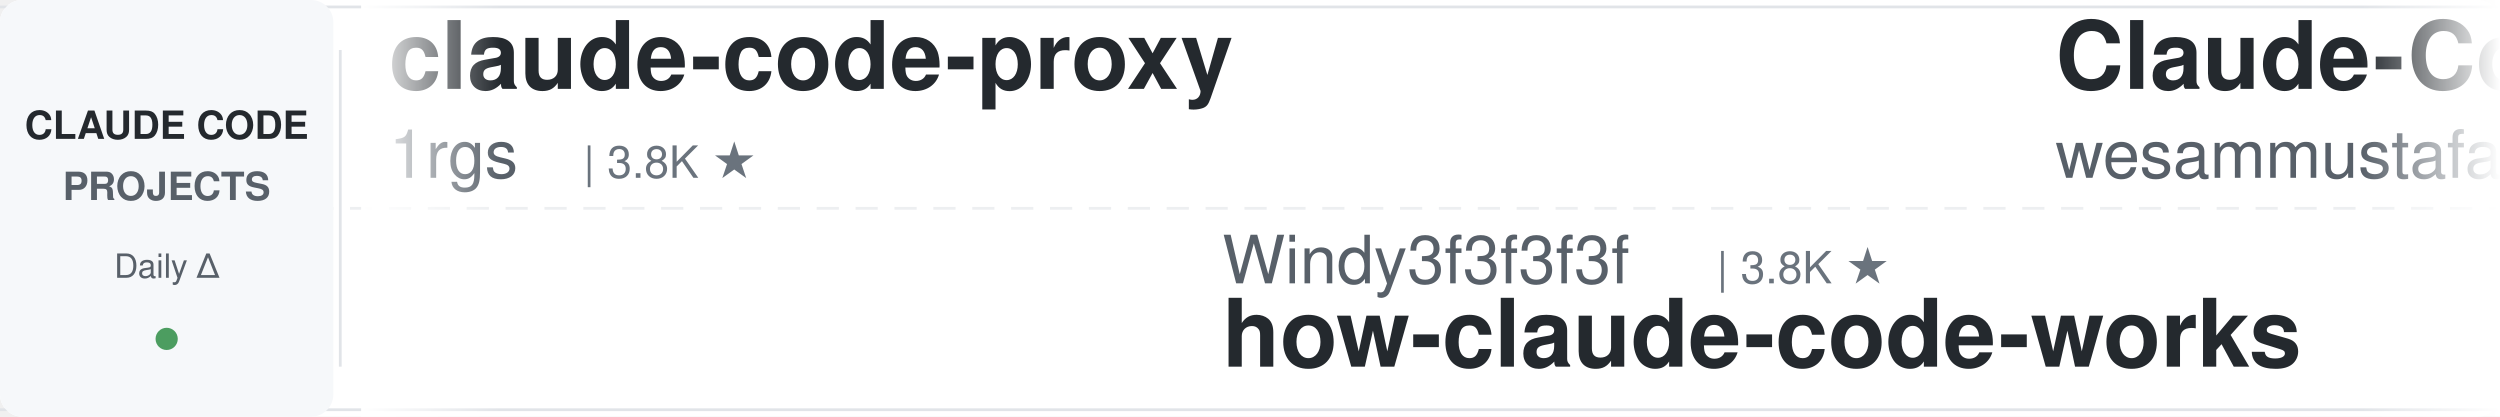
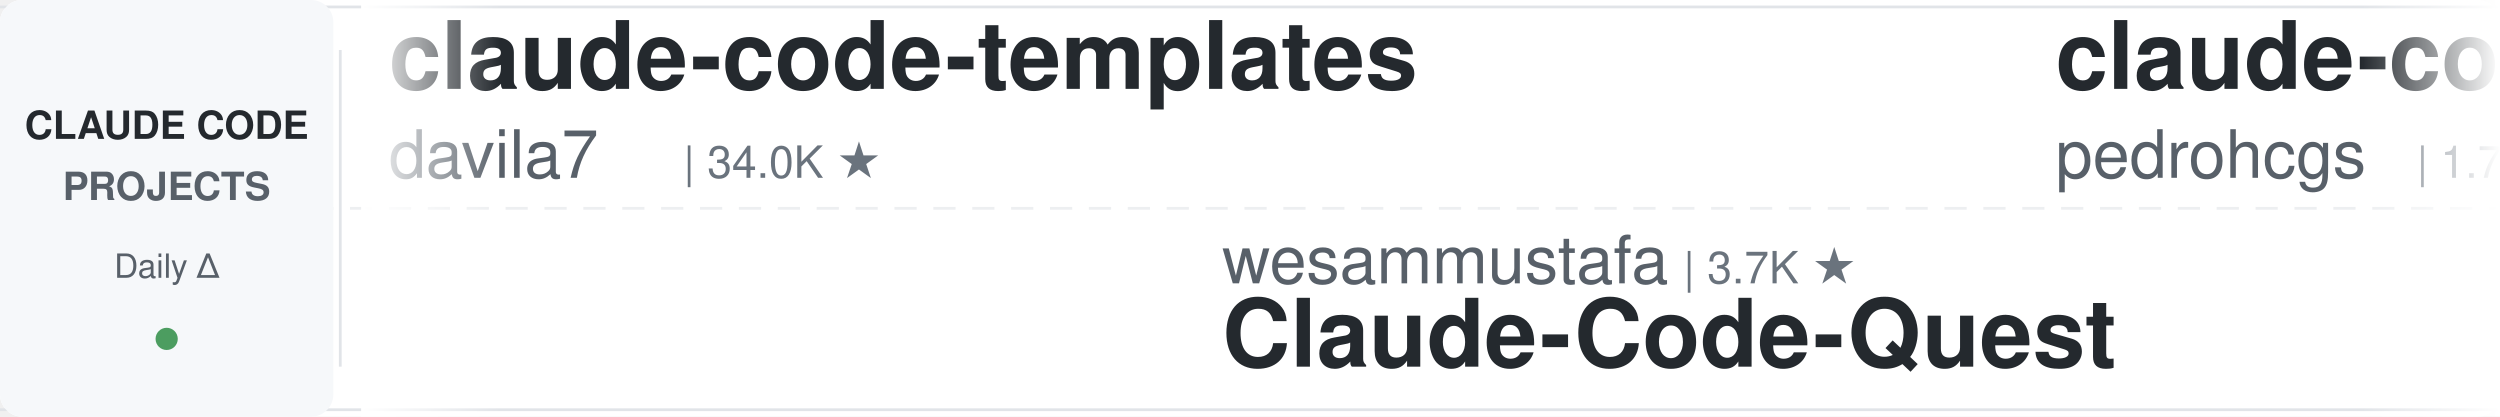
<svg xmlns="http://www.w3.org/2000/svg" width="900" height="150">
  <defs>
    <linearGradient id="leftFade" x1="0%" y1="0%" x2="100%" y2="0%">
      <stop offset="0%" style="stop-color:#ffffff;stop-opacity:1" />
      <stop offset="100%" style="stop-color:#ffffff;stop-opacity:0" />
    </linearGradient>
    <linearGradient id="rightFade" x1="0%" y1="0%" x2="100%" y2="0%">
      <stop offset="0%" style="stop-color:#ffffff;stop-opacity:0" />
      <stop offset="100%" style="stop-color:#ffffff;stop-opacity:1" />
    </linearGradient>
  </defs>
  <rect width="900" height="150" fill="#ffffff" rx="8" />
  <rect x="0" y="2" width="900" height="1" fill="#e1e4e8" />
  <rect x="0" y="147" width="900" height="1" fill="#e1e4e8" />
  <line x1="0" y1="75" x2="900" y2="75" stroke="#e1e4e8" stroke-width="1" stroke-dasharray="8 6" opacity="0.6" />
  <rect x="0" y="0" width="120" height="150" fill="#f6f8fa" rx="8" />
  <text x="60" y="50" font-family="-apple-system, BlinkMacSystemFont, 'Segoe UI', Helvetica, Arial, sans-serif" font-size="14" font-weight="600" fill="#24292e" text-anchor="middle">CLAUDE CODE</text>
  <text x="60" y="72" font-family="-apple-system, BlinkMacSystemFont, 'Segoe UI', Helvetica, Arial, sans-serif" font-size="14" font-weight="600" fill="#586069" text-anchor="middle">PROJECTS</text>
  <text x="60" y="100" font-family="-apple-system, BlinkMacSystemFont, 'Segoe UI', Helvetica, Arial, sans-serif" font-size="12" font-weight="500" fill="#586069" text-anchor="middle">Daily Δ</text>
  <circle cx="60" cy="122" r="4" fill="#22863a" opacity="0.8" />
  <rect x="122" y="18" width="1" height="114" fill="#e1e4e8" />
  <clipPath id="tickerClip">
    <rect x="130" y="0" width="770" height="150" />
  </clipPath>
  <g clip-path="url(#tickerClip)">
    <g id="tickerItems">
      <animateTransform attributeName="transform" attributeType="XML" type="translate" from="0 0" to="-3000 0" dur="54s" repeatCount="indefinite" />
      <g transform="translate(0, 0)">
-         <text x="140" y="32" font-family="-apple-system, BlinkMacSystemFont, 'Segoe UI', Helvetica, Arial, sans-serif" font-size="34" font-weight="600" fill="#24292e">claude-code-proxy</text>
-         <text x="140" y="64" font-family="-apple-system, BlinkMacSystemFont, 'Segoe UI', Helvetica, Arial, sans-serif" font-size="24" font-weight="400" fill="#586069">1rgs</text>
-         <text x="210" y="64" font-family="-apple-system, BlinkMacSystemFont, 'Segoe UI', Helvetica, Arial, sans-serif" font-size="16" font-weight="500" fill="#6a737d">| 3.8K ★</text>
+         <text x="140" y="32" font-family="-apple-system, BlinkMacSystemFont, 'Segoe UI', Helvetica, Arial, sans-serif" font-size="34" font-weight="600" fill="#24292e">claude-code-templates</text>
+         <text x="140" y="64" font-family="-apple-system, BlinkMacSystemFont, 'Segoe UI', Helvetica, Arial, sans-serif" font-size="24" font-weight="400" fill="#586069">davila7</text>
+         <text x="246" y="64" font-family="-apple-system, BlinkMacSystemFont, 'Segoe UI', Helvetica, Arial, sans-serif" font-size="16" font-weight="500" fill="#6a737d">| 34.0K ★</text>
      </g>
      <g transform="translate(300, 0)">
-         <text x="140" y="102" font-family="-apple-system, BlinkMacSystemFont, 'Segoe UI', Helvetica, Arial, sans-serif" font-size="24" font-weight="400" fill="#586069">Windy3f3f3f3f</text>
-         <text x="318" y="102" font-family="-apple-system, BlinkMacSystemFont, 'Segoe UI', Helvetica, Arial, sans-serif" font-size="16" font-weight="500" fill="#6a737d">| 3.8K ★</text>
-         <text x="140" y="132" font-family="-apple-system, BlinkMacSystemFont, 'Segoe UI', Helvetica, Arial, sans-serif" font-size="34" font-weight="600" fill="#24292e">how-claude-code-works</text>
+         <text x="140" y="102" font-family="-apple-system, BlinkMacSystemFont, 'Segoe UI', Helvetica, Arial, sans-serif" font-size="24" font-weight="400" fill="#586069">wesammustafa</text>
+         <text x="306" y="102" font-family="-apple-system, BlinkMacSystemFont, 'Segoe UI', Helvetica, Arial, sans-serif" font-size="16" font-weight="500" fill="#6a737d">| 3.7K ★</text>
+         <text x="140" y="132" font-family="-apple-system, BlinkMacSystemFont, 'Segoe UI', Helvetica, Arial, sans-serif" font-size="34" font-weight="600" fill="#24292e">Claude-Code-Quest</text>
      </g>
      <g transform="translate(600, 0)">
-         <text x="140" y="32" font-family="-apple-system, BlinkMacSystemFont, 'Segoe UI', Helvetica, Arial, sans-serif" font-size="34" font-weight="600" fill="#24292e">Claude-Code-Quest</text>
-         <text x="140" y="64" font-family="-apple-system, BlinkMacSystemFont, 'Segoe UI', Helvetica, Arial, sans-serif" font-size="24" font-weight="400" fill="#586069">wesammustafa</text>
-         <text x="306" y="64" font-family="-apple-system, BlinkMacSystemFont, 'Segoe UI', Helvetica, Arial, sans-serif" font-size="16" font-weight="500" fill="#6a737d">| 3.7K ★</text>
+         <text x="140" y="32" font-family="-apple-system, BlinkMacSystemFont, 'Segoe UI', Helvetica, Arial, sans-serif" font-size="34" font-weight="600" fill="#24292e">claude-code-my-workflow</text>
+         <text x="140" y="64" font-family="-apple-system, BlinkMacSystemFont, 'Segoe UI', Helvetica, Arial, sans-serif" font-size="24" font-weight="400" fill="#586069">pedrohcgs</text>
+         <text x="270" y="64" font-family="-apple-system, BlinkMacSystemFont, 'Segoe UI', Helvetica, Arial, sans-serif" font-size="16" font-weight="500" fill="#6a737d">| 1.7K ★</text>
      </g>
      <g transform="translate(900, 0)">
-         <text x="140" y="102" font-family="-apple-system, BlinkMacSystemFont, 'Segoe UI', Helvetica, Arial, sans-serif" font-size="24" font-weight="400" fill="#586069">diet103</text>
-         <text x="246" y="102" font-family="-apple-system, BlinkMacSystemFont, 'Segoe UI', Helvetica, Arial, sans-serif" font-size="16" font-weight="500" fill="#6a737d">| 10.1K ★</text>
-         <text x="140" y="132" font-family="-apple-system, BlinkMacSystemFont, 'Segoe UI', Helvetica, Arial, sans-serif" font-size="34" font-weight="600" fill="#24292e">claude-code-infrastructu...</text>
+         <text x="140" y="102" font-family="-apple-system, BlinkMacSystemFont, 'Segoe UI', Helvetica, Arial, sans-serif" font-size="24" font-weight="400" fill="#586069">Windy3f3f3f3f</text>
+         <text x="318" y="102" font-family="-apple-system, BlinkMacSystemFont, 'Segoe UI', Helvetica, Arial, sans-serif" font-size="16" font-weight="500" fill="#6a737d">| 2.8K ★</text>
+         <text x="140" y="132" font-family="-apple-system, BlinkMacSystemFont, 'Segoe UI', Helvetica, Arial, sans-serif" font-size="34" font-weight="600" fill="#24292e">claude-code-from-scratch</text>
      </g>
      <g transform="translate(1200, 0)">
-         <text x="140" y="32" font-family="-apple-system, BlinkMacSystemFont, 'Segoe UI', Helvetica, Arial, sans-serif" font-size="34" font-weight="600" fill="#24292e">claude-code-cli</text>
-         <text x="140" y="64" font-family="-apple-system, BlinkMacSystemFont, 'Segoe UI', Helvetica, Arial, sans-serif" font-size="24" font-weight="400" fill="#586069">huangserva</text>
-         <text x="282" y="64" font-family="-apple-system, BlinkMacSystemFont, 'Segoe UI', Helvetica, Arial, sans-serif" font-size="16" font-weight="500" fill="#6a737d">| 633 ★</text>
+         <text x="140" y="32" font-family="-apple-system, BlinkMacSystemFont, 'Segoe UI', Helvetica, Arial, sans-serif" font-size="34" font-weight="600" fill="#24292e">claude-coder</text>
+         <text x="140" y="64" font-family="-apple-system, BlinkMacSystemFont, 'Segoe UI', Helvetica, Arial, sans-serif" font-size="24" font-weight="400" fill="#586069">kodu-ai</text>
+         <text x="246" y="64" font-family="-apple-system, BlinkMacSystemFont, 'Segoe UI', Helvetica, Arial, sans-serif" font-size="16" font-weight="500" fill="#6a737d">| 5.2K ★</text>
      </g>
      <g transform="translate(1500, 0)">
-         <text x="140" y="102" font-family="-apple-system, BlinkMacSystemFont, 'Segoe UI', Helvetica, Arial, sans-serif" font-size="24" font-weight="400" fill="#586069">overwirehq</text>
-         <text x="282" y="102" font-family="-apple-system, BlinkMacSystemFont, 'Segoe UI', Helvetica, Arial, sans-serif" font-size="16" font-weight="500" fill="#6a737d">| 2.8K ★</text>
-         <text x="140" y="132" font-family="-apple-system, BlinkMacSystemFont, 'Segoe UI', Helvetica, Arial, sans-serif" font-size="34" font-weight="600" fill="#24292e">claude-code-telegram</text>
+         <text x="140" y="102" font-family="-apple-system, BlinkMacSystemFont, 'Segoe UI', Helvetica, Arial, sans-serif" font-size="24" font-weight="400" fill="#586069">asgeirtj</text>
+         <text x="258" y="102" font-family="-apple-system, BlinkMacSystemFont, 'Segoe UI', Helvetica, Arial, sans-serif" font-size="16" font-weight="500" fill="#6a737d">| 72.1K ★</text>
+         <text x="140" y="132" font-family="-apple-system, BlinkMacSystemFont, 'Segoe UI', Helvetica, Arial, sans-serif" font-size="34" font-weight="600" fill="#24292e">system_prompts_leaks</text>
      </g>
      <g transform="translate(1800, 0)">
        <text x="140" y="32" font-family="-apple-system, BlinkMacSystemFont, 'Segoe UI', Helvetica, Arial, sans-serif" font-size="34" font-weight="600" fill="#24292e">claude-code-video-toolki...</text>
        <text x="140" y="64" font-family="-apple-system, BlinkMacSystemFont, 'Segoe UI', Helvetica, Arial, sans-serif" font-size="24" font-weight="400" fill="#586069">digitalsamba</text>
        <text x="306" y="64" font-family="-apple-system, BlinkMacSystemFont, 'Segoe UI', Helvetica, Arial, sans-serif" font-size="16" font-weight="500" fill="#6a737d">| 2.7K ★</text>
      </g>
      <g transform="translate(2100, 0)">
-         <text x="140" y="102" font-family="-apple-system, BlinkMacSystemFont, 'Segoe UI', Helvetica, Arial, sans-serif" font-size="24" font-weight="400" fill="#586069">ykdojo</text>
-         <text x="234" y="102" font-family="-apple-system, BlinkMacSystemFont, 'Segoe UI', Helvetica, Arial, sans-serif" font-size="16" font-weight="500" fill="#6a737d">| 10.4K ★</text>
-         <text x="140" y="132" font-family="-apple-system, BlinkMacSystemFont, 'Segoe UI', Helvetica, Arial, sans-serif" font-size="34" font-weight="600" fill="#24292e">claude-code-tips</text>
+         <text x="140" y="102" font-family="-apple-system, BlinkMacSystemFont, 'Segoe UI', Helvetica, Arial, sans-serif" font-size="24" font-weight="400" fill="#586069">Donchitos</text>
+         <text x="270" y="102" font-family="-apple-system, BlinkMacSystemFont, 'Segoe UI', Helvetica, Arial, sans-serif" font-size="16" font-weight="500" fill="#6a737d">| 40.3K ★</text>
+         <text x="140" y="132" font-family="-apple-system, BlinkMacSystemFont, 'Segoe UI', Helvetica, Arial, sans-serif" font-size="34" font-weight="600" fill="#24292e">Claude-Code-Game-Studios</text>
      </g>
      <g transform="translate(2400, 0)">
-         <text x="140" y="32" font-family="-apple-system, BlinkMacSystemFont, 'Segoe UI', Helvetica, Arial, sans-serif" font-size="34" font-weight="600" fill="#24292e">pi-vs-claude-code</text>
-         <text x="140" y="64" font-family="-apple-system, BlinkMacSystemFont, 'Segoe UI', Helvetica, Arial, sans-serif" font-size="24" font-weight="400" fill="#586069">disler</text>
-         <text x="234" y="64" font-family="-apple-system, BlinkMacSystemFont, 'Segoe UI', Helvetica, Arial, sans-serif" font-size="16" font-weight="500" fill="#6a737d">| 1.7K ★</text>
+         <text x="140" y="32" font-family="-apple-system, BlinkMacSystemFont, 'Segoe UI', Helvetica, Arial, sans-serif" font-size="34" font-weight="600" fill="#24292e">claude-code-cli</text>
+         <text x="140" y="64" font-family="-apple-system, BlinkMacSystemFont, 'Segoe UI', Helvetica, Arial, sans-serif" font-size="24" font-weight="400" fill="#586069">huangserva</text>
+         <text x="282" y="64" font-family="-apple-system, BlinkMacSystemFont, 'Segoe UI', Helvetica, Arial, sans-serif" font-size="16" font-weight="500" fill="#6a737d">| 633 ★</text>
      </g>
      <g transform="translate(2700, 0)">
-         <text x="140" y="102" font-family="-apple-system, BlinkMacSystemFont, 'Segoe UI', Helvetica, Arial, sans-serif" font-size="24" font-weight="400" fill="#586069">https-deeplearning-ai</text>
-         <text x="414" y="102" font-family="-apple-system, BlinkMacSystemFont, 'Segoe UI', Helvetica, Arial, sans-serif" font-size="16" font-weight="500" fill="#6a737d">| 566 ★</text>
-         <text x="140" y="132" font-family="-apple-system, BlinkMacSystemFont, 'Segoe UI', Helvetica, Arial, sans-serif" font-size="34" font-weight="600" fill="#24292e">sc-claude-code-files</text>
+         <text x="140" y="102" font-family="-apple-system, BlinkMacSystemFont, 'Segoe UI', Helvetica, Arial, sans-serif" font-size="24" font-weight="400" fill="#586069">Alishahryar1</text>
+         <text x="306" y="102" font-family="-apple-system, BlinkMacSystemFont, 'Segoe UI', Helvetica, Arial, sans-serif" font-size="16" font-weight="500" fill="#6a737d">| 72.1K ★</text>
+         <text x="140" y="132" font-family="-apple-system, BlinkMacSystemFont, 'Segoe UI', Helvetica, Arial, sans-serif" font-size="34" font-weight="600" fill="#24292e">free-claude-code</text>
      </g>
      <g transform="translate(3000, 0)">
-         <text x="140" y="32" font-family="-apple-system, BlinkMacSystemFont, 'Segoe UI', Helvetica, Arial, sans-serif" font-size="34" font-weight="600" fill="#24292e">claude-code-proxy</text>
-         <text x="140" y="64" font-family="-apple-system, BlinkMacSystemFont, 'Segoe UI', Helvetica, Arial, sans-serif" font-size="24" font-weight="400" fill="#586069">1rgs</text>
-         <text x="210" y="64" font-family="-apple-system, BlinkMacSystemFont, 'Segoe UI', Helvetica, Arial, sans-serif" font-size="16" font-weight="500" fill="#6a737d">| 3.8K ★</text>
+         <text x="140" y="32" font-family="-apple-system, BlinkMacSystemFont, 'Segoe UI', Helvetica, Arial, sans-serif" font-size="34" font-weight="600" fill="#24292e">claude-code-templates</text>
+         <text x="140" y="64" font-family="-apple-system, BlinkMacSystemFont, 'Segoe UI', Helvetica, Arial, sans-serif" font-size="24" font-weight="400" fill="#586069">davila7</text>
+         <text x="246" y="64" font-family="-apple-system, BlinkMacSystemFont, 'Segoe UI', Helvetica, Arial, sans-serif" font-size="16" font-weight="500" fill="#6a737d">| 34.0K ★</text>
      </g>
      <g transform="translate(3300, 0)">
-         <text x="140" y="102" font-family="-apple-system, BlinkMacSystemFont, 'Segoe UI', Helvetica, Arial, sans-serif" font-size="24" font-weight="400" fill="#586069">Windy3f3f3f3f</text>
-         <text x="318" y="102" font-family="-apple-system, BlinkMacSystemFont, 'Segoe UI', Helvetica, Arial, sans-serif" font-size="16" font-weight="500" fill="#6a737d">| 3.8K ★</text>
-         <text x="140" y="132" font-family="-apple-system, BlinkMacSystemFont, 'Segoe UI', Helvetica, Arial, sans-serif" font-size="34" font-weight="600" fill="#24292e">how-claude-code-works</text>
+         <text x="140" y="102" font-family="-apple-system, BlinkMacSystemFont, 'Segoe UI', Helvetica, Arial, sans-serif" font-size="24" font-weight="400" fill="#586069">wesammustafa</text>
+         <text x="306" y="102" font-family="-apple-system, BlinkMacSystemFont, 'Segoe UI', Helvetica, Arial, sans-serif" font-size="16" font-weight="500" fill="#6a737d">| 3.7K ★</text>
+         <text x="140" y="132" font-family="-apple-system, BlinkMacSystemFont, 'Segoe UI', Helvetica, Arial, sans-serif" font-size="34" font-weight="600" fill="#24292e">Claude-Code-Quest</text>
      </g>
      <g transform="translate(3600, 0)">
-         <text x="140" y="32" font-family="-apple-system, BlinkMacSystemFont, 'Segoe UI', Helvetica, Arial, sans-serif" font-size="34" font-weight="600" fill="#24292e">Claude-Code-Quest</text>
-         <text x="140" y="64" font-family="-apple-system, BlinkMacSystemFont, 'Segoe UI', Helvetica, Arial, sans-serif" font-size="24" font-weight="400" fill="#586069">wesammustafa</text>
-         <text x="306" y="64" font-family="-apple-system, BlinkMacSystemFont, 'Segoe UI', Helvetica, Arial, sans-serif" font-size="16" font-weight="500" fill="#6a737d">| 3.7K ★</text>
+         <text x="140" y="32" font-family="-apple-system, BlinkMacSystemFont, 'Segoe UI', Helvetica, Arial, sans-serif" font-size="34" font-weight="600" fill="#24292e">claude-code-my-workflow</text>
+         <text x="140" y="64" font-family="-apple-system, BlinkMacSystemFont, 'Segoe UI', Helvetica, Arial, sans-serif" font-size="24" font-weight="400" fill="#586069">pedrohcgs</text>
+         <text x="270" y="64" font-family="-apple-system, BlinkMacSystemFont, 'Segoe UI', Helvetica, Arial, sans-serif" font-size="16" font-weight="500" fill="#6a737d">| 1.7K ★</text>
      </g>
      <g transform="translate(3900, 0)">
-         <text x="140" y="102" font-family="-apple-system, BlinkMacSystemFont, 'Segoe UI', Helvetica, Arial, sans-serif" font-size="24" font-weight="400" fill="#586069">diet103</text>
-         <text x="246" y="102" font-family="-apple-system, BlinkMacSystemFont, 'Segoe UI', Helvetica, Arial, sans-serif" font-size="16" font-weight="500" fill="#6a737d">| 10.1K ★</text>
-         <text x="140" y="132" font-family="-apple-system, BlinkMacSystemFont, 'Segoe UI', Helvetica, Arial, sans-serif" font-size="34" font-weight="600" fill="#24292e">claude-code-infrastructu...</text>
+         <text x="140" y="102" font-family="-apple-system, BlinkMacSystemFont, 'Segoe UI', Helvetica, Arial, sans-serif" font-size="24" font-weight="400" fill="#586069">Windy3f3f3f3f</text>
+         <text x="318" y="102" font-family="-apple-system, BlinkMacSystemFont, 'Segoe UI', Helvetica, Arial, sans-serif" font-size="16" font-weight="500" fill="#6a737d">| 2.8K ★</text>
+         <text x="140" y="132" font-family="-apple-system, BlinkMacSystemFont, 'Segoe UI', Helvetica, Arial, sans-serif" font-size="34" font-weight="600" fill="#24292e">claude-code-from-scratch</text>
      </g>
    </g>
  </g>
  <rect x="130" y="0" width="50" height="150" fill="url(#leftFade)" />
  <rect x="850" y="0" width="50" height="150" fill="url(#rightFade)" />
</svg>
